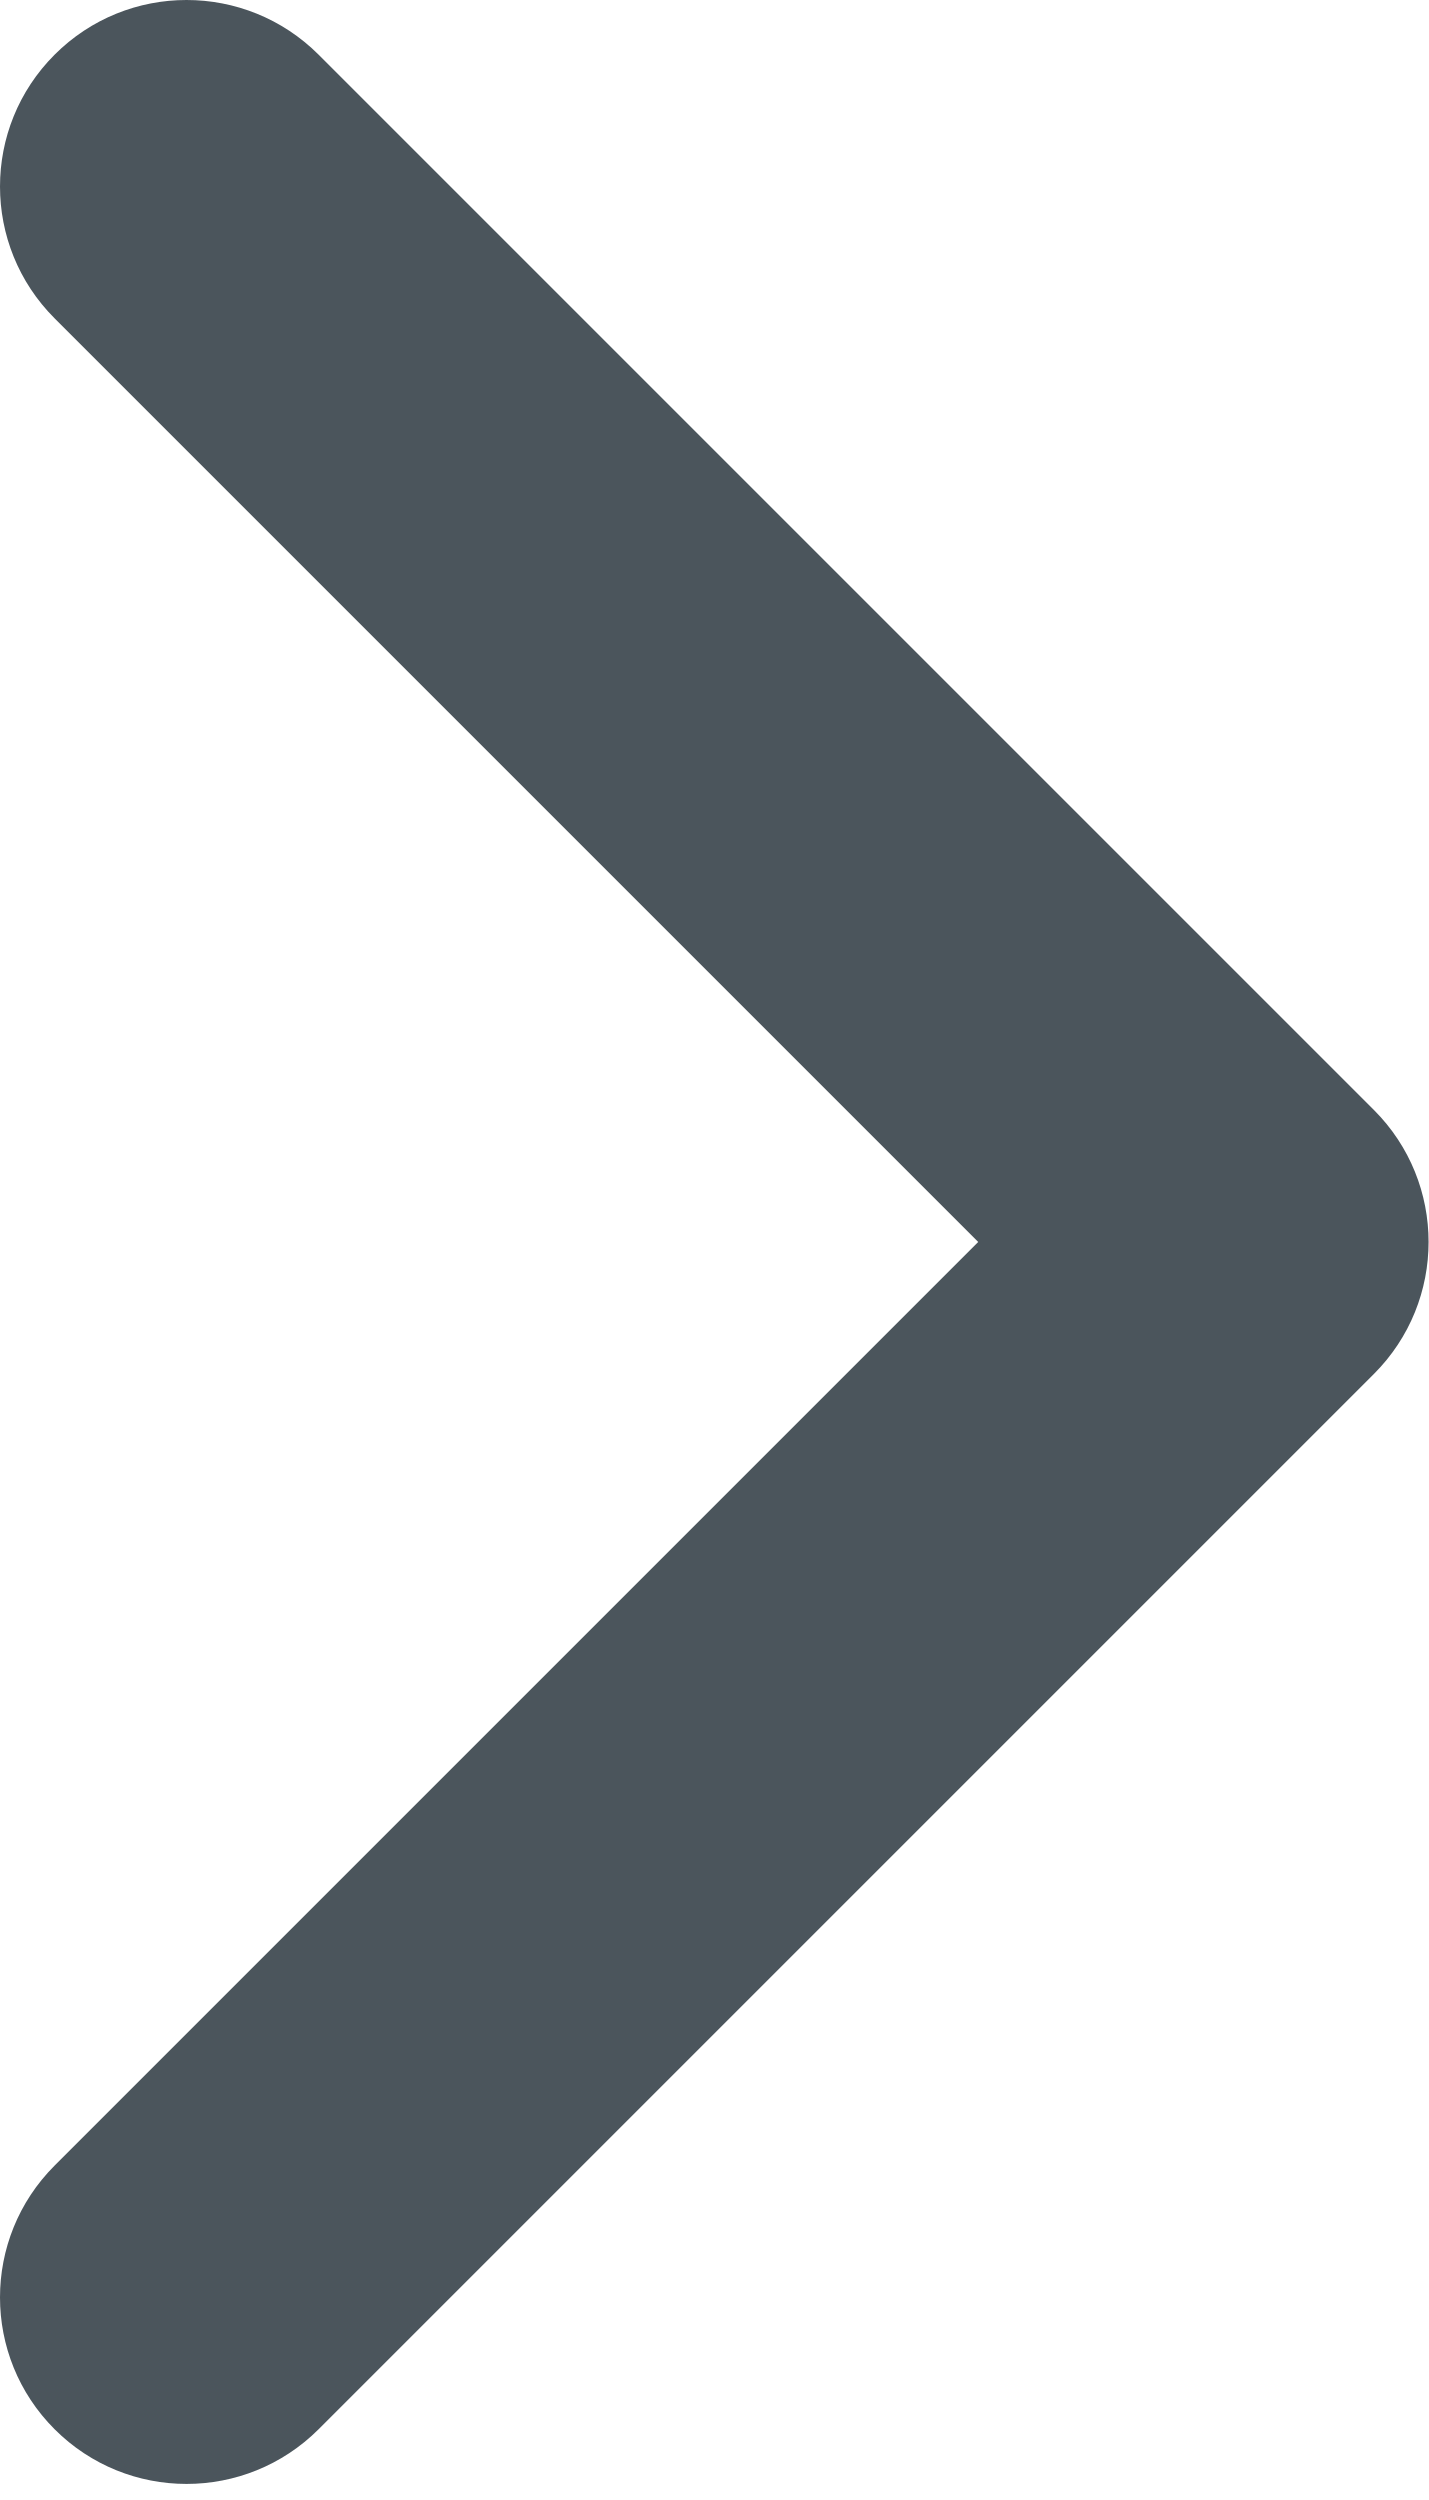
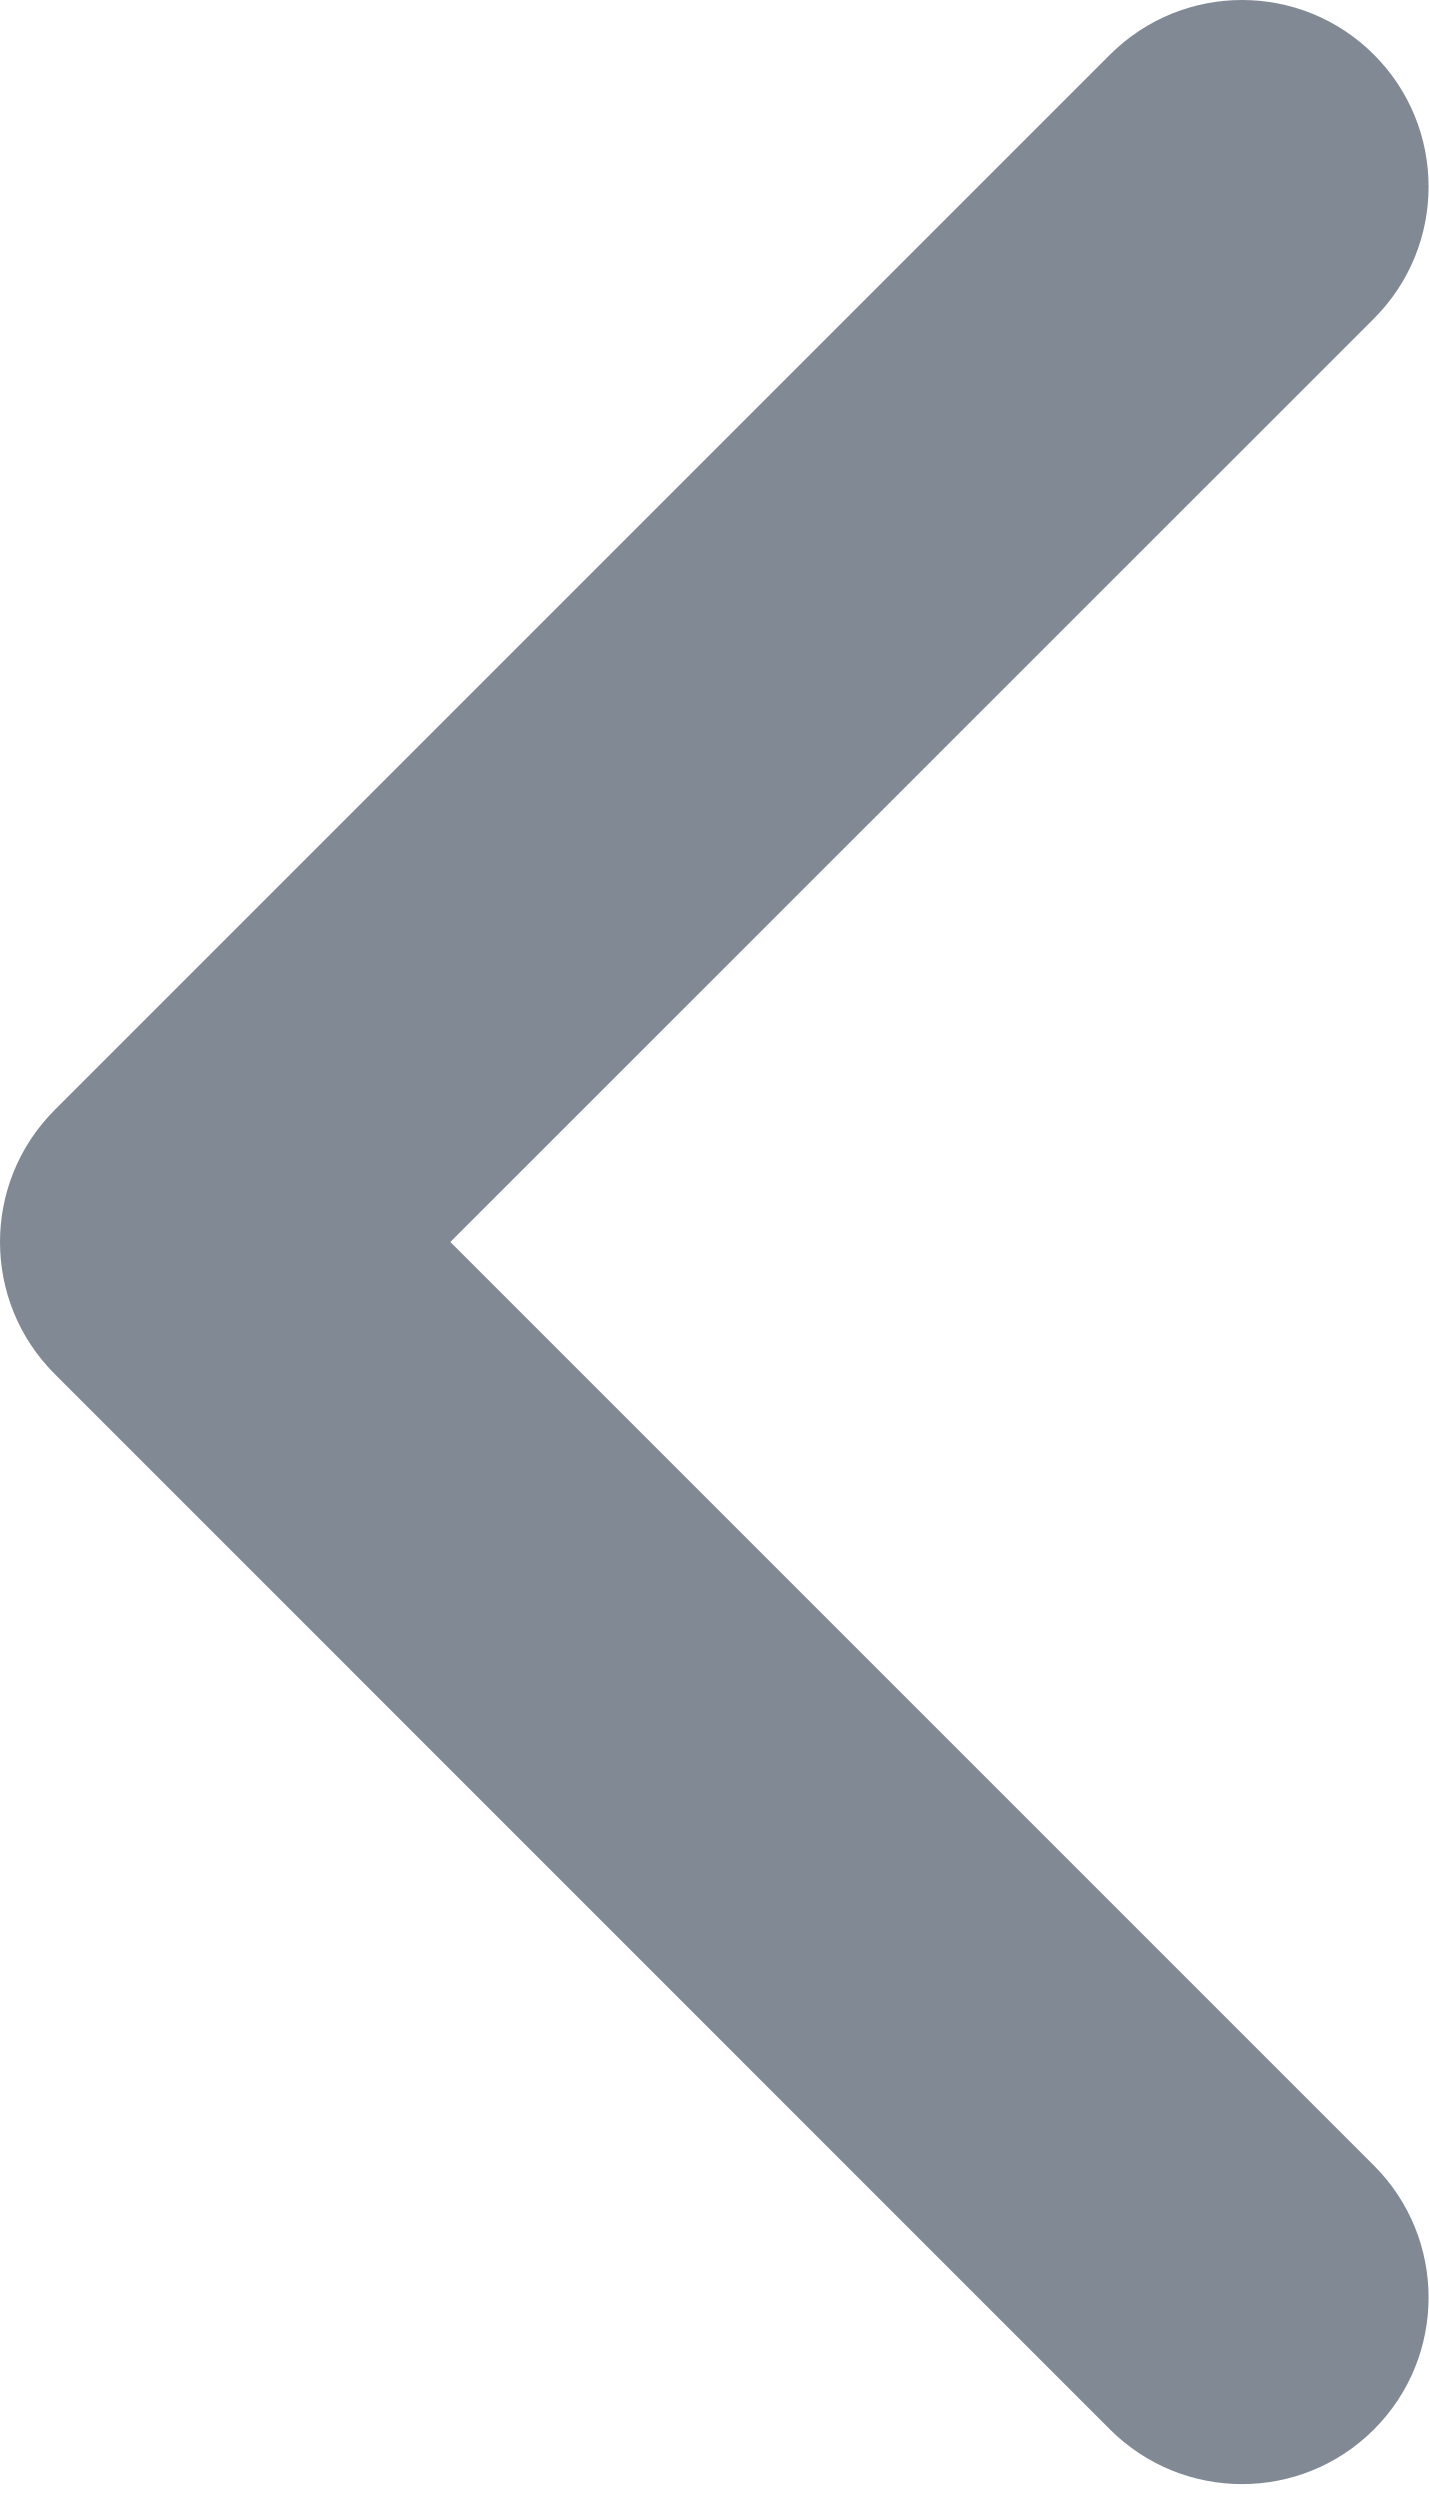
<svg xmlns="http://www.w3.org/2000/svg" width="8" height="14" viewBox="0 0 8 14" fill="none">
-   <path fill-rule="evenodd" clip-rule="evenodd" d="M0.306 0.306C0.714 -0.102 1.375 -0.102 1.784 0.306L7.694 6.216C8.102 6.624 8.102 7.286 7.694 7.694L1.784 13.604C1.375 14.012 0.714 14.012 0.306 13.604C-0.102 13.196 -0.102 12.535 0.306 12.127L5.478 6.955L0.306 1.783C-0.102 1.375 -0.102 0.714 0.306 0.306Z" fill="#4B555C" />
+   <path fill-rule="evenodd" clip-rule="evenodd" d="M7.694 13.605C7.286 14.013 6.625 14.013 6.216 13.605L0.306 7.694C-0.102 7.286 -0.102 6.625 0.306 6.216L6.216 0.306C6.625 -0.102 7.286 -0.102 7.694 0.306C8.102 0.714 8.102 1.376 7.694 1.784L2.522 6.955L7.694 12.127C8.102 12.535 8.102 13.197 7.694 13.605Z" fill="#808994" />
</svg>
